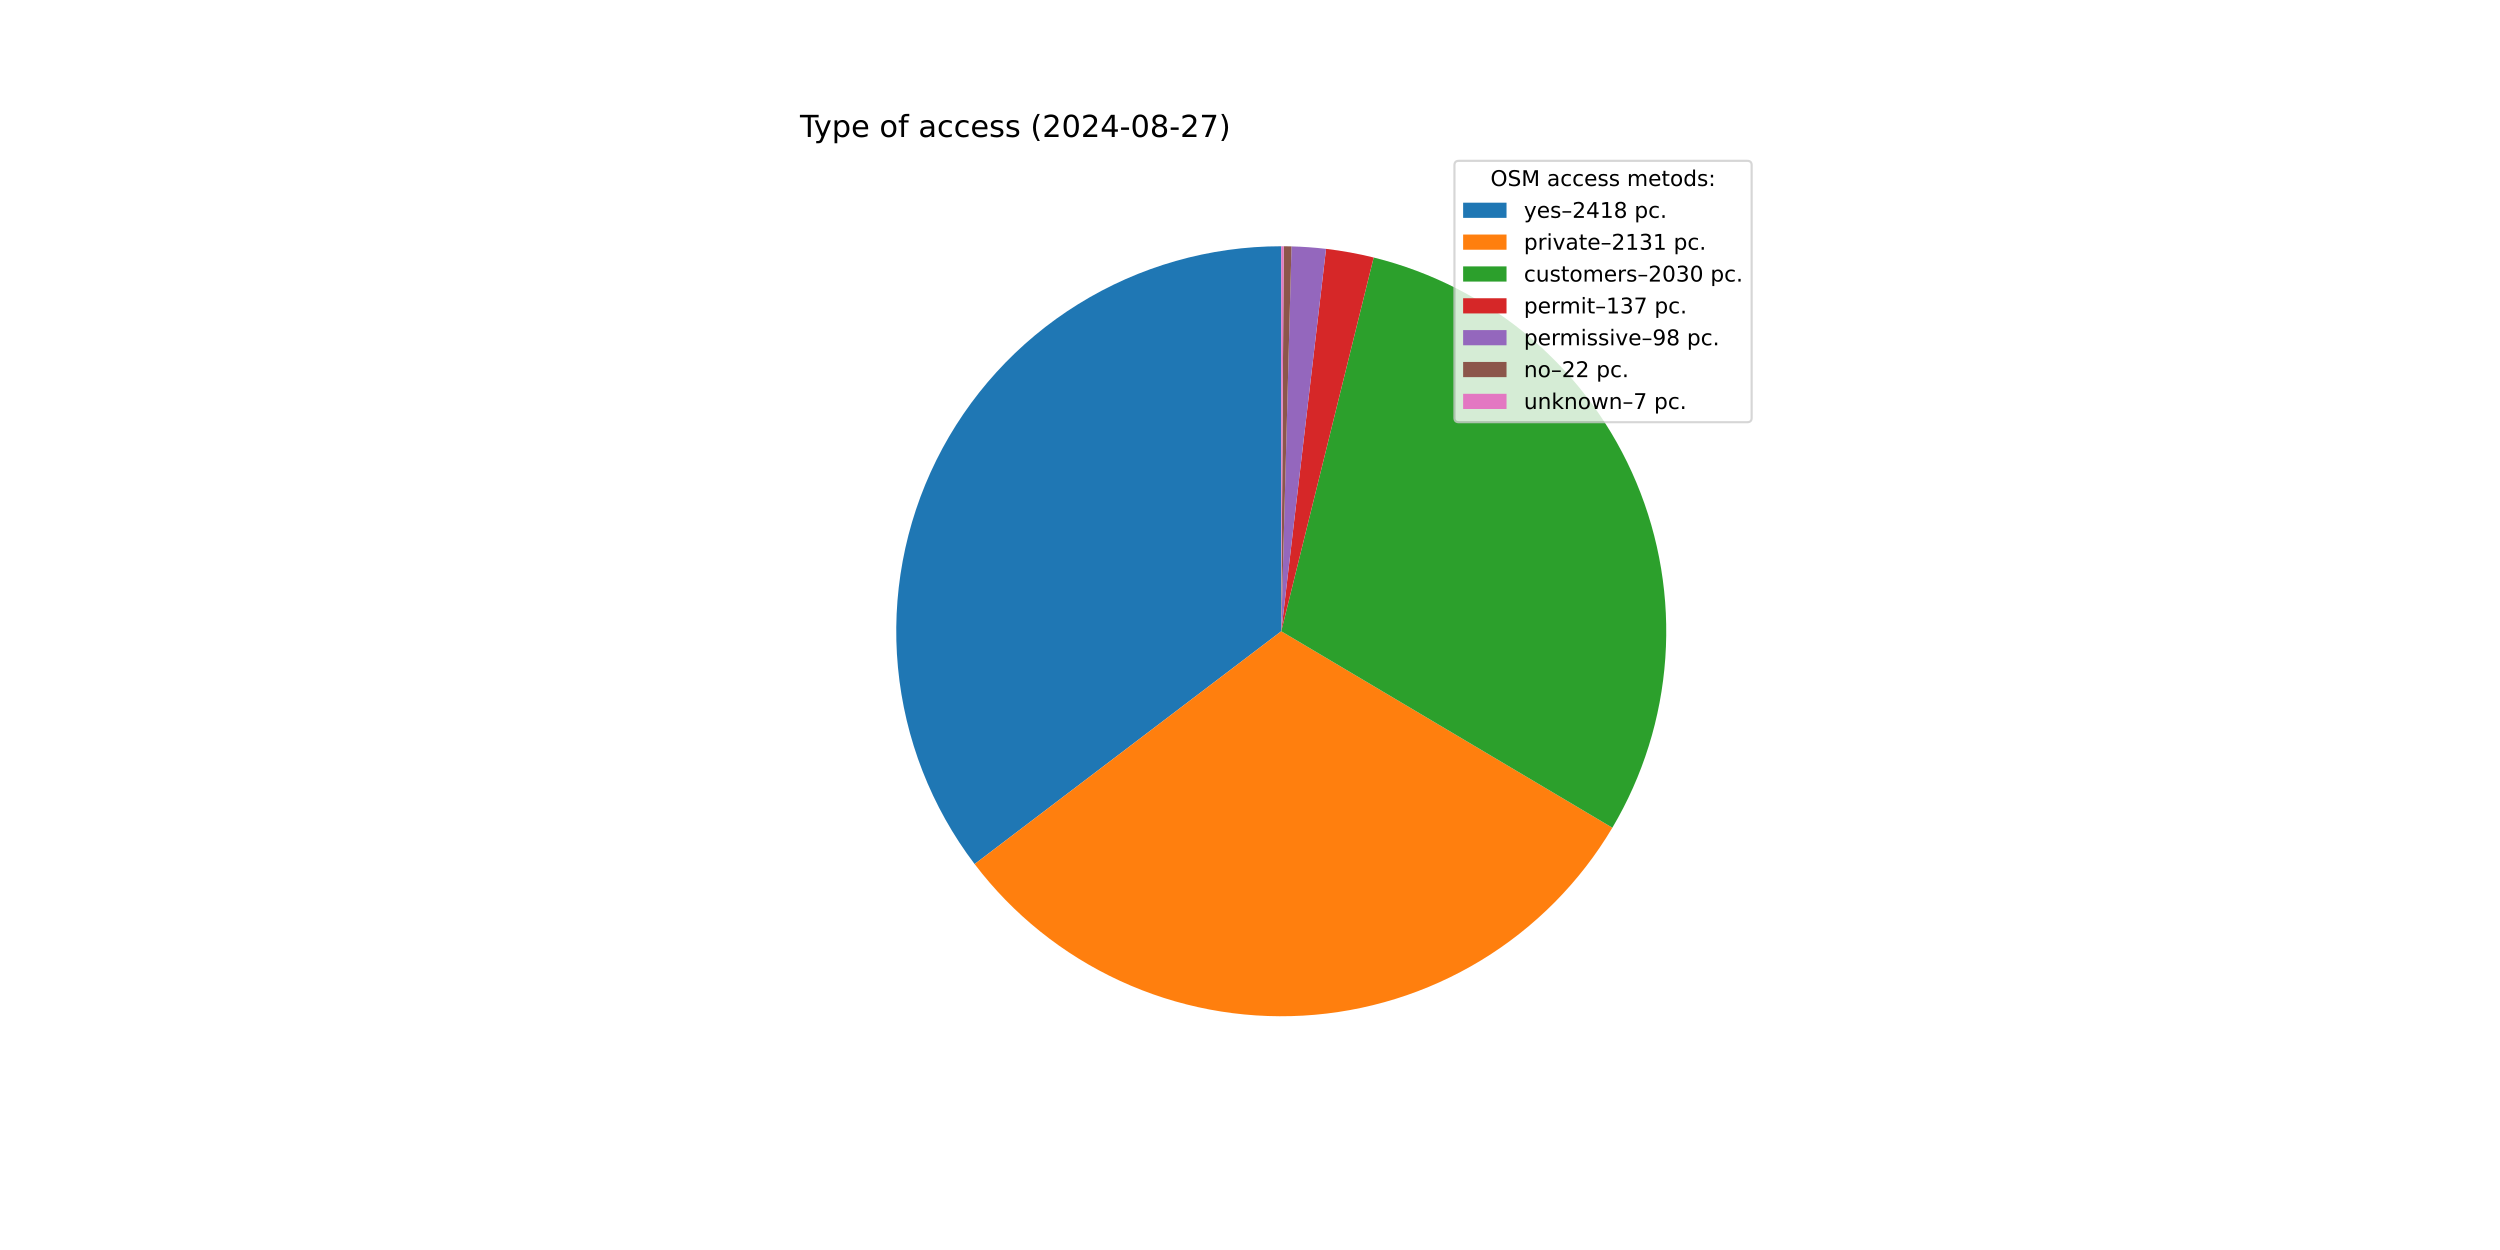
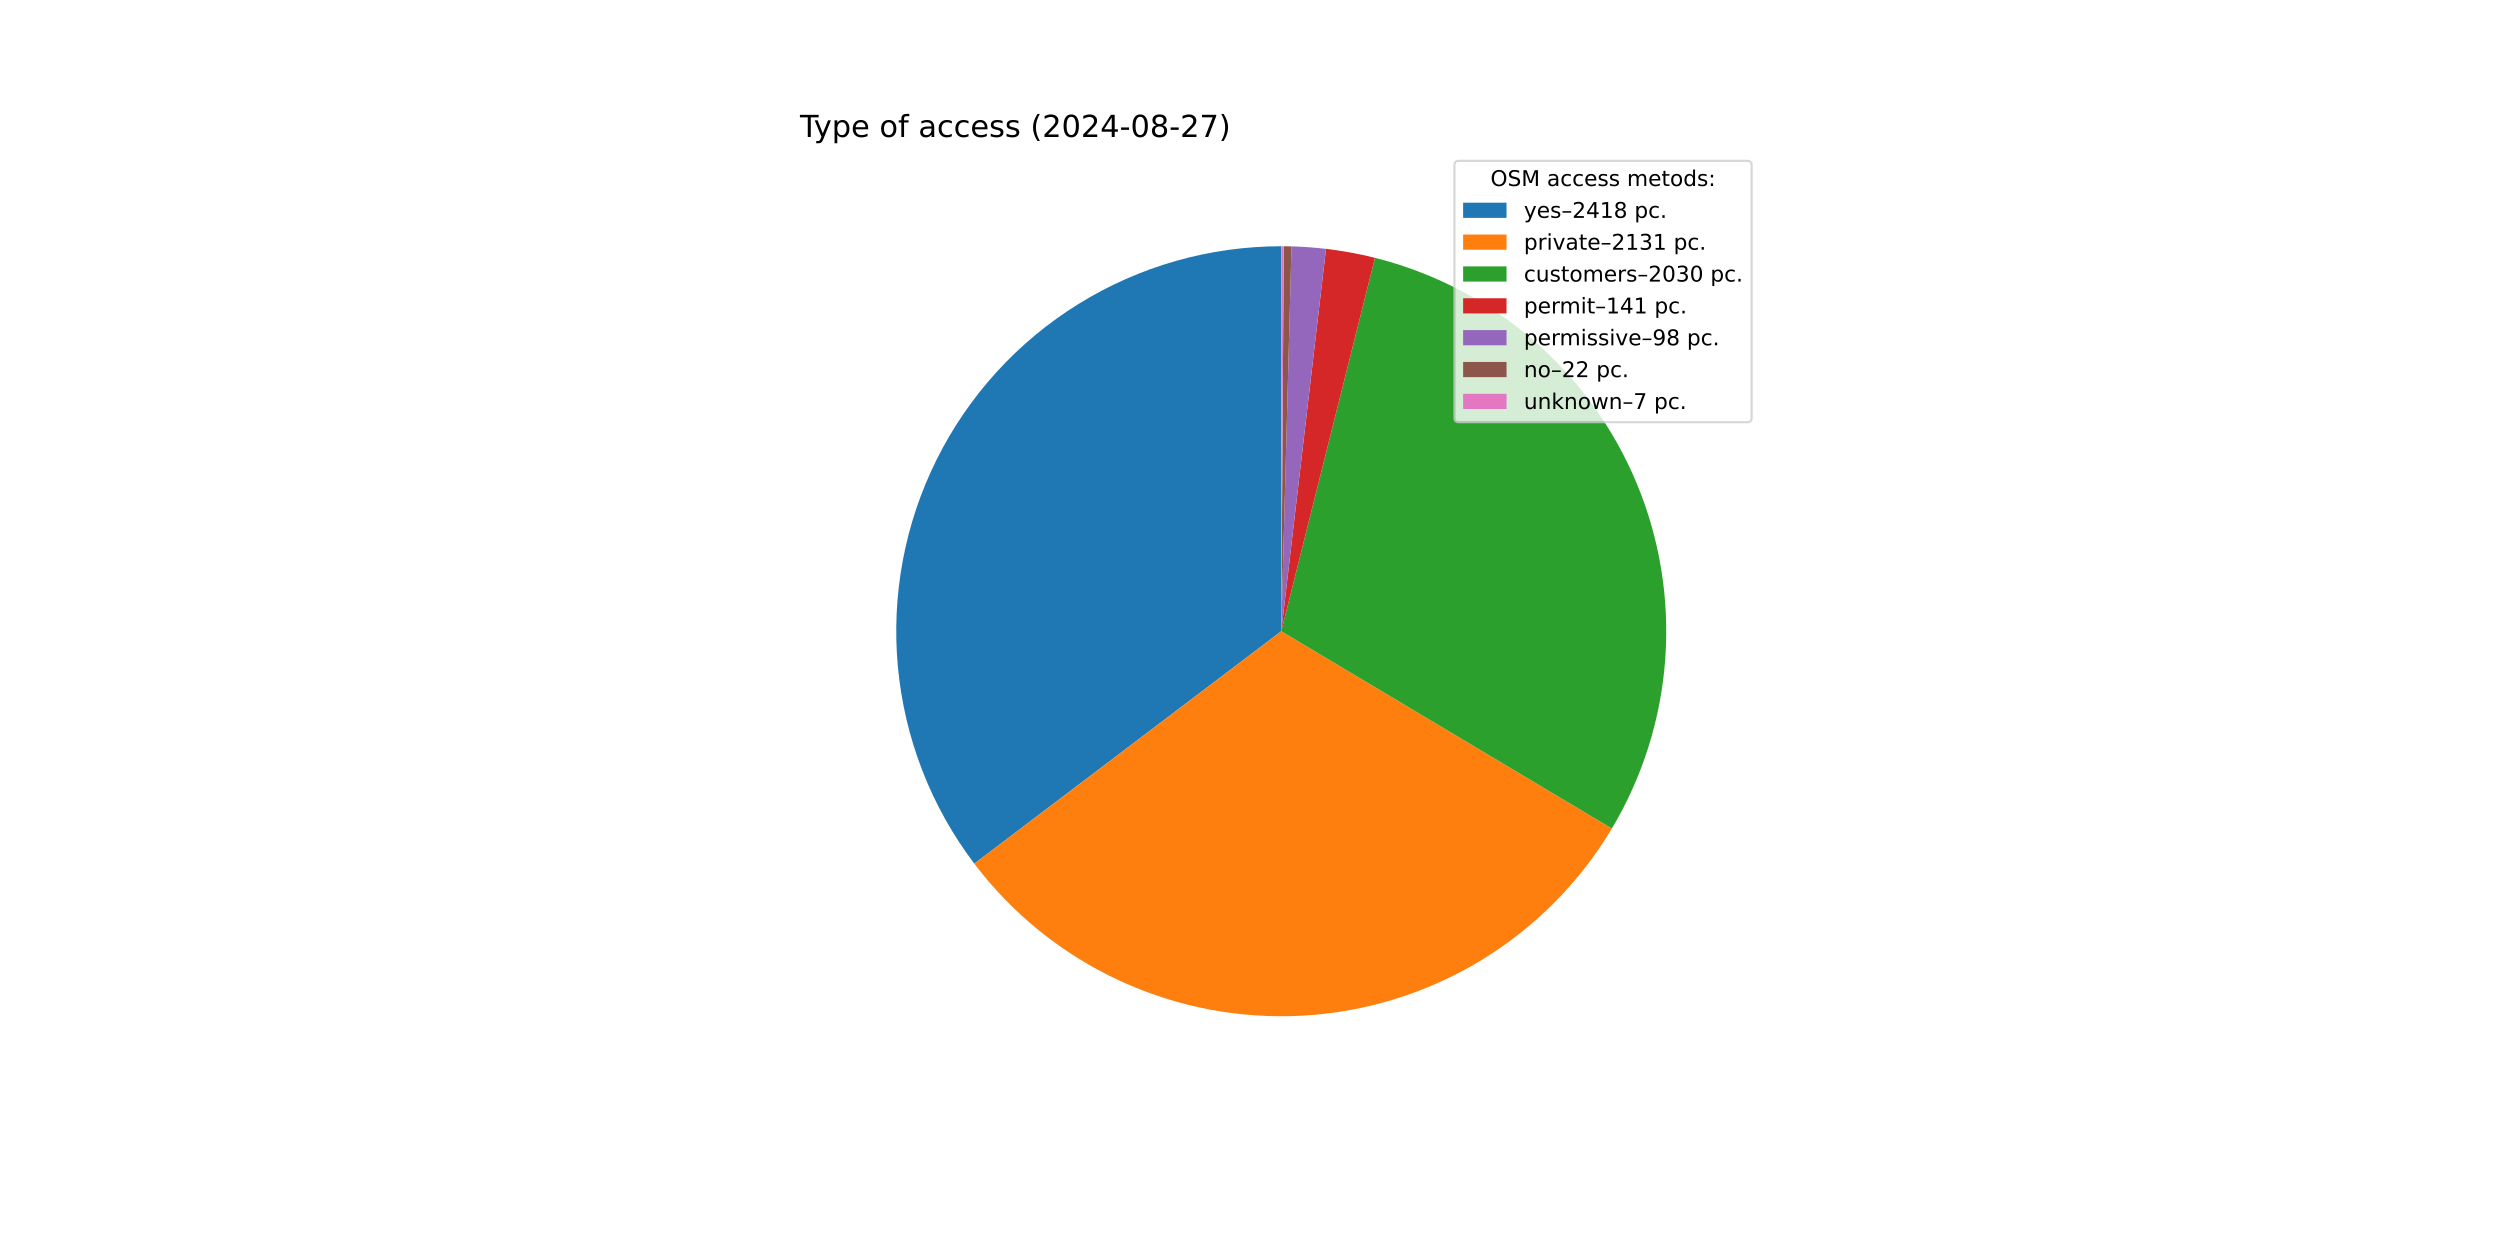
<svg xmlns="http://www.w3.org/2000/svg" xmlns:xlink="http://www.w3.org/1999/xlink" width="1152pt" height="576pt" viewBox="0 0 1152 576" version="1.1">
  <defs>
    <style type="text/css">*{stroke-linejoin: round; stroke-linecap: butt}</style>
  </defs>
  <g id="figure_1">
    <g id="patch_1">
      <path d="M 0 576  L 1152 576  L 1152 0  L 0 0  z " style="fill: #ffffff" />
    </g>
    <g id="axes_1">
      <g id="patch_2">
-         <path d="M 590.4 113.472  C 557.368 113.472 524.982 122.698 496.909 140.105  C 468.836 157.513 446.174 182.42 431.488 212.008  C 416.803 241.597 410.669 274.707 413.781 307.593  C 416.893 340.478 429.128 371.85 449.103 398.159  L 590.4 290.88  z " style="fill: #1f77b4" />
+         <path d="M 590.4 113.472  C 557.387 113.472 525.02 122.687 496.958 140.075  C 468.895 157.463 446.236 182.344 431.54 211.905  C 416.844 241.467 410.687 274.552 413.765 307.421  C 416.843 340.29 429.035 371.656 448.964 397.976  L 590.4 290.88  z " style="fill: #1f77b4" />
      </g>
      <g id="patch_3">
-         <path d="M 449.103 398.159  C 466.682 421.312 489.686 439.794 516.083 451.972  C 542.48 464.15 571.47 469.655 600.494 468.001  C 629.518 466.347 657.695 457.584 682.537 442.486  C 707.38 427.388 728.135 406.412 742.97 381.412  L 590.4 290.88  z " style="fill: #ff7f0e" />
+         <path d="M 448.964 397.976  C 466.503 421.138 489.466 439.642 515.828 451.854  C 542.19 464.066 571.153 469.618 600.163 468.019  C 629.173 466.42 657.35 457.719 682.211 442.684  C 707.071 427.648 727.862 406.733 742.749 381.784  L 590.4 290.88  z " style="fill: #ff7f0e" />
      </g>
      <g id="patch_4">
-         <path d="M 742.97 381.412  C 757.095 357.607 765.455 330.823 767.379 303.209  C 769.303 275.596 764.737 247.912 754.049 222.378  C 743.361 196.844 726.844 174.163 705.823 156.154  C 684.802 138.145 659.855 125.303 632.984 118.659  L 590.4 290.88  z " style="fill: #2ca02c" />
+         <path d="M 742.749 381.784  C 756.924 358.027 765.348 331.281 767.345 303.689  C 769.342 276.097 764.859 248.417 754.253 222.867  C 743.647 197.316 727.211 174.597 706.261 156.531  C 685.311 138.464 660.423 125.545 633.592 118.81  L 590.4 290.88  z " style="fill: #2ca02c" />
      </g>
      <g id="patch_5">
-         <path d="M 632.984 118.659  C 629.373 117.766 625.735 116.987 622.075 116.323  C 618.415 115.658 614.735 115.11 611.041 114.677  L 590.4 290.88  z " style="fill: #d62728" />
+         <path d="M 633.592 118.81  C 629.881 117.879 626.141 117.067 622.377 116.378  C 618.614 115.688 614.829 115.12 611.029 114.675  L 590.4 290.88  z " style="fill: #d62728" />
      </g>
      <g id="patch_6">
-         <path d="M 611.041 114.677  C 608.398 114.367 605.749 114.117 603.095 113.927  C 600.441 113.736 597.783 113.606 595.123 113.535  L 590.4 290.88  z " style="fill: #9467bd" />
+         <path d="M 611.029 114.675  C 608.388 114.366 605.74 114.116 603.087 113.926  C 600.435 113.736 597.779 113.606 595.121 113.535  L 590.4 290.88  z " style="fill: #9467bd" />
      </g>
      <g id="patch_7">
-         <path d="M 595.123 113.535  C 594.526 113.519 593.929 113.506 593.332 113.496  C 592.735 113.486 592.138 113.48 591.54 113.476  L 590.4 290.88  z " style="fill: #8c564b" />
+         <path d="M 595.121 113.535  C 594.524 113.519 593.927 113.506 593.33 113.496  C 592.733 113.486 592.137 113.479 591.54 113.476  L 590.4 290.88  z " style="fill: #8c564b" />
      </g>
      <g id="patch_8">
        <path d="M 591.54 113.476  C 591.35 113.474 591.16 113.474 590.97 113.473  C 590.78 113.472 590.59 113.472 590.4 113.472  L 590.4 290.88  z " style="fill: #e377c2" />
      </g>
      <g id="matplotlib.axis_1" />
      <g id="matplotlib.axis_2" />
      <g id="text_1">
        <g transform="translate(368.64 63.12) scale(0.14 -0.14)">
          <defs>
            <path id="DejaVuSans-54" d="M -19 4666  L 3928 4666  L 3928 4134  L 2272 4134  L 2272 0  L 1638 0  L 1638 4134  L -19 4134  L -19 4666  z " transform="scale(0.015625)" />
            <path id="DejaVuSans-79" d="M 2059 -325  Q 1816 -950 1584 -1140  Q 1353 -1331 966 -1331  L 506 -1331  L 506 -850  L 844 -850  Q 1081 -850 1212 -737  Q 1344 -625 1503 -206  L 1606 56  L 191 3500  L 800 3500  L 1894 763  L 2988 3500  L 3597 3500  L 2059 -325  z " transform="scale(0.015625)" />
            <path id="DejaVuSans-70" d="M 1159 525  L 1159 -1331  L 581 -1331  L 581 3500  L 1159 3500  L 1159 2969  Q 1341 3281 1617 3432  Q 1894 3584 2278 3584  Q 2916 3584 3314 3078  Q 3713 2572 3713 1747  Q 3713 922 3314 415  Q 2916 -91 2278 -91  Q 1894 -91 1617 61  Q 1341 213 1159 525  z M 3116 1747  Q 3116 2381 2855 2742  Q 2594 3103 2138 3103  Q 1681 3103 1420 2742  Q 1159 2381 1159 1747  Q 1159 1113 1420 752  Q 1681 391 2138 391  Q 2594 391 2855 752  Q 3116 1113 3116 1747  z " transform="scale(0.015625)" />
            <path id="DejaVuSans-65" d="M 3597 1894  L 3597 1613  L 953 1613  Q 991 1019 1311 708  Q 1631 397 2203 397  Q 2534 397 2845 478  Q 3156 559 3463 722  L 3463 178  Q 3153 47 2828 -22  Q 2503 -91 2169 -91  Q 1331 -91 842 396  Q 353 884 353 1716  Q 353 2575 817 3079  Q 1281 3584 2069 3584  Q 2775 3584 3186 3129  Q 3597 2675 3597 1894  z M 3022 2063  Q 3016 2534 2758 2815  Q 2500 3097 2075 3097  Q 1594 3097 1305 2825  Q 1016 2553 972 2059  L 3022 2063  z " transform="scale(0.015625)" />
            <path id="DejaVuSans-20" transform="scale(0.015625)" />
            <path id="DejaVuSans-6f" d="M 1959 3097  Q 1497 3097 1228 2736  Q 959 2375 959 1747  Q 959 1119 1226 758  Q 1494 397 1959 397  Q 2419 397 2687 759  Q 2956 1122 2956 1747  Q 2956 2369 2687 2733  Q 2419 3097 1959 3097  z M 1959 3584  Q 2709 3584 3137 3096  Q 3566 2609 3566 1747  Q 3566 888 3137 398  Q 2709 -91 1959 -91  Q 1206 -91 779 398  Q 353 888 353 1747  Q 353 2609 779 3096  Q 1206 3584 1959 3584  z " transform="scale(0.015625)" />
            <path id="DejaVuSans-66" d="M 2375 4863  L 2375 4384  L 1825 4384  Q 1516 4384 1395 4259  Q 1275 4134 1275 3809  L 1275 3500  L 2222 3500  L 2222 3053  L 1275 3053  L 1275 0  L 697 0  L 697 3053  L 147 3053  L 147 3500  L 697 3500  L 697 3744  Q 697 4328 969 4595  Q 1241 4863 1831 4863  L 2375 4863  z " transform="scale(0.015625)" />
            <path id="DejaVuSans-61" d="M 2194 1759  Q 1497 1759 1228 1600  Q 959 1441 959 1056  Q 959 750 1161 570  Q 1363 391 1709 391  Q 2188 391 2477 730  Q 2766 1069 2766 1631  L 2766 1759  L 2194 1759  z M 3341 1997  L 3341 0  L 2766 0  L 2766 531  Q 2569 213 2275 61  Q 1981 -91 1556 -91  Q 1019 -91 701 211  Q 384 513 384 1019  Q 384 1609 779 1909  Q 1175 2209 1959 2209  L 2766 2209  L 2766 2266  Q 2766 2663 2505 2880  Q 2244 3097 1772 3097  Q 1472 3097 1187 3025  Q 903 2953 641 2809  L 641 3341  Q 956 3463 1253 3523  Q 1550 3584 1831 3584  Q 2591 3584 2966 3190  Q 3341 2797 3341 1997  z " transform="scale(0.015625)" />
            <path id="DejaVuSans-63" d="M 3122 3366  L 3122 2828  Q 2878 2963 2633 3030  Q 2388 3097 2138 3097  Q 1578 3097 1268 2742  Q 959 2388 959 1747  Q 959 1106 1268 751  Q 1578 397 2138 397  Q 2388 397 2633 464  Q 2878 531 3122 666  L 3122 134  Q 2881 22 2623 -34  Q 2366 -91 2075 -91  Q 1284 -91 818 406  Q 353 903 353 1747  Q 353 2603 823 3093  Q 1294 3584 2113 3584  Q 2378 3584 2631 3529  Q 2884 3475 3122 3366  z " transform="scale(0.015625)" />
            <path id="DejaVuSans-73" d="M 2834 3397  L 2834 2853  Q 2591 2978 2328 3040  Q 2066 3103 1784 3103  Q 1356 3103 1142 2972  Q 928 2841 928 2578  Q 928 2378 1081 2264  Q 1234 2150 1697 2047  L 1894 2003  Q 2506 1872 2764 1633  Q 3022 1394 3022 966  Q 3022 478 2636 193  Q 2250 -91 1575 -91  Q 1294 -91 989 -36  Q 684 19 347 128  L 347 722  Q 666 556 975 473  Q 1284 391 1588 391  Q 1994 391 2212 530  Q 2431 669 2431 922  Q 2431 1156 2273 1281  Q 2116 1406 1581 1522  L 1381 1569  Q 847 1681 609 1914  Q 372 2147 372 2553  Q 372 3047 722 3315  Q 1072 3584 1716 3584  Q 2034 3584 2315 3537  Q 2597 3491 2834 3397  z " transform="scale(0.015625)" />
            <path id="DejaVuSans-28" d="M 1984 4856  Q 1566 4138 1362 3434  Q 1159 2731 1159 2009  Q 1159 1288 1364 580  Q 1569 -128 1984 -844  L 1484 -844  Q 1016 -109 783 600  Q 550 1309 550 2009  Q 550 2706 781 3412  Q 1013 4119 1484 4856  L 1984 4856  z " transform="scale(0.015625)" />
            <path id="DejaVuSans-32" d="M 1228 531  L 3431 531  L 3431 0  L 469 0  L 469 531  Q 828 903 1448 1529  Q 2069 2156 2228 2338  Q 2531 2678 2651 2914  Q 2772 3150 2772 3378  Q 2772 3750 2511 3984  Q 2250 4219 1831 4219  Q 1534 4219 1204 4116  Q 875 4013 500 3803  L 500 4441  Q 881 4594 1212 4672  Q 1544 4750 1819 4750  Q 2544 4750 2975 4387  Q 3406 4025 3406 3419  Q 3406 3131 3298 2873  Q 3191 2616 2906 2266  Q 2828 2175 2409 1742  Q 1991 1309 1228 531  z " transform="scale(0.015625)" />
            <path id="DejaVuSans-30" d="M 2034 4250  Q 1547 4250 1301 3770  Q 1056 3291 1056 2328  Q 1056 1369 1301 889  Q 1547 409 2034 409  Q 2525 409 2770 889  Q 3016 1369 3016 2328  Q 3016 3291 2770 3770  Q 2525 4250 2034 4250  z M 2034 4750  Q 2819 4750 3233 4129  Q 3647 3509 3647 2328  Q 3647 1150 3233 529  Q 2819 -91 2034 -91  Q 1250 -91 836 529  Q 422 1150 422 2328  Q 422 3509 836 4129  Q 1250 4750 2034 4750  z " transform="scale(0.015625)" />
            <path id="DejaVuSans-34" d="M 2419 4116  L 825 1625  L 2419 1625  L 2419 4116  z M 2253 4666  L 3047 4666  L 3047 1625  L 3713 1625  L 3713 1100  L 3047 1100  L 3047 0  L 2419 0  L 2419 1100  L 313 1100  L 313 1709  L 2253 4666  z " transform="scale(0.015625)" />
            <path id="DejaVuSans-2d" d="M 313 2009  L 1997 2009  L 1997 1497  L 313 1497  L 313 2009  z " transform="scale(0.015625)" />
            <path id="DejaVuSans-38" d="M 2034 2216  Q 1584 2216 1326 1975  Q 1069 1734 1069 1313  Q 1069 891 1326 650  Q 1584 409 2034 409  Q 2484 409 2743 651  Q 3003 894 3003 1313  Q 3003 1734 2745 1975  Q 2488 2216 2034 2216  z M 1403 2484  Q 997 2584 770 2862  Q 544 3141 544 3541  Q 544 4100 942 4425  Q 1341 4750 2034 4750  Q 2731 4750 3128 4425  Q 3525 4100 3525 3541  Q 3525 3141 3298 2862  Q 3072 2584 2669 2484  Q 3125 2378 3379 2068  Q 3634 1759 3634 1313  Q 3634 634 3220 271  Q 2806 -91 2034 -91  Q 1263 -91 848 271  Q 434 634 434 1313  Q 434 1759 690 2068  Q 947 2378 1403 2484  z M 1172 3481  Q 1172 3119 1398 2916  Q 1625 2713 2034 2713  Q 2441 2713 2670 2916  Q 2900 3119 2900 3481  Q 2900 3844 2670 4047  Q 2441 4250 2034 4250  Q 1625 4250 1398 4047  Q 1172 3844 1172 3481  z " transform="scale(0.015625)" />
            <path id="DejaVuSans-37" d="M 525 4666  L 3525 4666  L 3525 4397  L 1831 0  L 1172 0  L 2766 4134  L 525 4134  L 525 4666  z " transform="scale(0.015625)" />
            <path id="DejaVuSans-29" d="M 513 4856  L 1013 4856  Q 1481 4119 1714 3412  Q 1947 2706 1947 2009  Q 1947 1309 1714 600  Q 1481 -109 1013 -844  L 513 -844  Q 928 -128 1133 580  Q 1338 1288 1338 2009  Q 1338 2731 1133 3434  Q 928 4138 513 4856  z " transform="scale(0.015625)" />
          </defs>
          <use xlink:href="#DejaVuSans-54" />
          <use xlink:href="#DejaVuSans-79" x="45.459" />
          <use xlink:href="#DejaVuSans-70" x="104.639" />
          <use xlink:href="#DejaVuSans-65" x="168.115" />
          <use xlink:href="#DejaVuSans-20" x="229.639" />
          <use xlink:href="#DejaVuSans-6f" x="261.426" />
          <use xlink:href="#DejaVuSans-66" x="322.607" />
          <use xlink:href="#DejaVuSans-20" x="357.812" />
          <use xlink:href="#DejaVuSans-61" x="389.6" />
          <use xlink:href="#DejaVuSans-63" x="450.879" />
          <use xlink:href="#DejaVuSans-63" x="505.859" />
          <use xlink:href="#DejaVuSans-65" x="560.84" />
          <use xlink:href="#DejaVuSans-73" x="622.363" />
          <use xlink:href="#DejaVuSans-73" x="674.463" />
          <use xlink:href="#DejaVuSans-20" x="726.562" />
          <use xlink:href="#DejaVuSans-28" x="758.35" />
          <use xlink:href="#DejaVuSans-32" x="797.363" />
          <use xlink:href="#DejaVuSans-30" x="860.986" />
          <use xlink:href="#DejaVuSans-32" x="924.609" />
          <use xlink:href="#DejaVuSans-34" x="988.232" />
          <use xlink:href="#DejaVuSans-2d" x="1051.855" />
          <use xlink:href="#DejaVuSans-30" x="1087.939" />
          <use xlink:href="#DejaVuSans-38" x="1151.562" />
          <use xlink:href="#DejaVuSans-2d" x="1215.186" />
          <use xlink:href="#DejaVuSans-32" x="1251.27" />
          <use xlink:href="#DejaVuSans-37" x="1314.893" />
          <use xlink:href="#DejaVuSans-29" x="1378.516" />
        </g>
      </g>
      <g id="legend_1">
        <g id="patch_9">
          <path d="M 672.208 194.545  L 805.16 194.545  Q 807.16 194.545 807.16 192.545  L 807.16 76.12  Q 807.16 74.12 805.16 74.12  L 672.208 74.12  Q 670.208 74.12 670.208 76.12  L 670.208 192.545  Q 670.208 194.545 672.208 194.545  z " style="fill: #ffffff; opacity: 0.8; stroke: #cccccc; stroke-linejoin: miter" />
        </g>
        <g id="text_2">
          <g transform="translate(686.8038 85.71844) scale(0.1 -0.1)">
            <defs>
              <path id="DejaVuSans-4f" d="M 2522 4238  Q 1834 4238 1429 3725  Q 1025 3213 1025 2328  Q 1025 1447 1429 934  Q 1834 422 2522 422  Q 3209 422 3611 934  Q 4013 1447 4013 2328  Q 4013 3213 3611 3725  Q 3209 4238 2522 4238  z M 2522 4750  Q 3503 4750 4090 4092  Q 4678 3434 4678 2328  Q 4678 1225 4090 567  Q 3503 -91 2522 -91  Q 1538 -91 948 565  Q 359 1222 359 2328  Q 359 3434 948 4092  Q 1538 4750 2522 4750  z " transform="scale(0.015625)" />
              <path id="DejaVuSans-53" d="M 3425 4513  L 3425 3897  Q 3066 4069 2747 4153  Q 2428 4238 2131 4238  Q 1616 4238 1336 4038  Q 1056 3838 1056 3469  Q 1056 3159 1242 3001  Q 1428 2844 1947 2747  L 2328 2669  Q 3034 2534 3370 2195  Q 3706 1856 3706 1288  Q 3706 609 3251 259  Q 2797 -91 1919 -91  Q 1588 -91 1214 -16  Q 841 59 441 206  L 441 856  Q 825 641 1194 531  Q 1563 422 1919 422  Q 2459 422 2753 634  Q 3047 847 3047 1241  Q 3047 1584 2836 1778  Q 2625 1972 2144 2069  L 1759 2144  Q 1053 2284 737 2584  Q 422 2884 422 3419  Q 422 4038 858 4394  Q 1294 4750 2059 4750  Q 2388 4750 2728 4690  Q 3069 4631 3425 4513  z " transform="scale(0.015625)" />
              <path id="DejaVuSans-4d" d="M 628 4666  L 1569 4666  L 2759 1491  L 3956 4666  L 4897 4666  L 4897 0  L 4281 0  L 4281 4097  L 3078 897  L 2444 897  L 1241 4097  L 1241 0  L 628 0  L 628 4666  z " transform="scale(0.015625)" />
              <path id="DejaVuSans-6d" d="M 3328 2828  Q 3544 3216 3844 3400  Q 4144 3584 4550 3584  Q 5097 3584 5394 3201  Q 5691 2819 5691 2113  L 5691 0  L 5113 0  L 5113 2094  Q 5113 2597 4934 2840  Q 4756 3084 4391 3084  Q 3944 3084 3684 2787  Q 3425 2491 3425 1978  L 3425 0  L 2847 0  L 2847 2094  Q 2847 2600 2669 2842  Q 2491 3084 2119 3084  Q 1678 3084 1418 2786  Q 1159 2488 1159 1978  L 1159 0  L 581 0  L 581 3500  L 1159 3500  L 1159 2956  Q 1356 3278 1631 3431  Q 1906 3584 2284 3584  Q 2666 3584 2933 3390  Q 3200 3197 3328 2828  z " transform="scale(0.015625)" />
              <path id="DejaVuSans-74" d="M 1172 4494  L 1172 3500  L 2356 3500  L 2356 3053  L 1172 3053  L 1172 1153  Q 1172 725 1289 603  Q 1406 481 1766 481  L 2356 481  L 2356 0  L 1766 0  Q 1100 0 847 248  Q 594 497 594 1153  L 594 3053  L 172 3053  L 172 3500  L 594 3500  L 594 4494  L 1172 4494  z " transform="scale(0.015625)" />
              <path id="DejaVuSans-64" d="M 2906 2969  L 2906 4863  L 3481 4863  L 3481 0  L 2906 0  L 2906 525  Q 2725 213 2448 61  Q 2172 -91 1784 -91  Q 1150 -91 751 415  Q 353 922 353 1747  Q 353 2572 751 3078  Q 1150 3584 1784 3584  Q 2172 3584 2448 3432  Q 2725 3281 2906 2969  z M 947 1747  Q 947 1113 1208 752  Q 1469 391 1925 391  Q 2381 391 2643 752  Q 2906 1113 2906 1747  Q 2906 2381 2643 2742  Q 2381 3103 1925 3103  Q 1469 3103 1208 2742  Q 947 2381 947 1747  z " transform="scale(0.015625)" />
              <path id="DejaVuSans-3a" d="M 750 794  L 1409 794  L 1409 0  L 750 0  L 750 794  z M 750 3309  L 1409 3309  L 1409 2516  L 750 2516  L 750 3309  z " transform="scale(0.015625)" />
            </defs>
            <use xlink:href="#DejaVuSans-4f" />
            <use xlink:href="#DejaVuSans-53" x="78.711" />
            <use xlink:href="#DejaVuSans-4d" x="142.188" />
            <use xlink:href="#DejaVuSans-20" x="228.467" />
            <use xlink:href="#DejaVuSans-61" x="260.254" />
            <use xlink:href="#DejaVuSans-63" x="321.533" />
            <use xlink:href="#DejaVuSans-63" x="376.514" />
            <use xlink:href="#DejaVuSans-65" x="431.494" />
            <use xlink:href="#DejaVuSans-73" x="493.018" />
            <use xlink:href="#DejaVuSans-73" x="545.117" />
            <use xlink:href="#DejaVuSans-20" x="597.217" />
            <use xlink:href="#DejaVuSans-6d" x="629.004" />
            <use xlink:href="#DejaVuSans-65" x="726.416" />
            <use xlink:href="#DejaVuSans-74" x="787.939" />
            <use xlink:href="#DejaVuSans-6f" x="827.148" />
            <use xlink:href="#DejaVuSans-64" x="888.33" />
            <use xlink:href="#DejaVuSans-73" x="951.807" />
            <use xlink:href="#DejaVuSans-3a" x="1003.906" />
          </g>
        </g>
        <g id="patch_10">
          <path d="M 674.208 100.397  L 694.208 100.397  L 694.208 93.397  L 674.208 93.397  z " style="fill: #1f77b4" />
        </g>
        <g id="text_3">
          <g transform="translate(702.2084 100.3966) scale(0.1 -0.1)">
            <defs>
              <path id="DejaVuSans-2013" d="M 313 1978  L 2888 1978  L 2888 1528  L 313 1528  L 313 1978  z " transform="scale(0.015625)" />
              <path id="DejaVuSans-31" d="M 794 531  L 1825 531  L 1825 4091  L 703 3866  L 703 4441  L 1819 4666  L 2450 4666  L 2450 531  L 3481 531  L 3481 0  L 794 0  L 794 531  z " transform="scale(0.015625)" />
              <path id="DejaVuSans-2e" d="M 684 794  L 1344 794  L 1344 0  L 684 0  L 684 794  z " transform="scale(0.015625)" />
            </defs>
            <use xlink:href="#DejaVuSans-79" />
            <use xlink:href="#DejaVuSans-65" x="59.18" />
            <use xlink:href="#DejaVuSans-73" x="120.703" />
            <use xlink:href="#DejaVuSans-2013" x="172.803" />
            <use xlink:href="#DejaVuSans-32" x="222.803" />
            <use xlink:href="#DejaVuSans-34" x="286.426" />
            <use xlink:href="#DejaVuSans-31" x="350.049" />
            <use xlink:href="#DejaVuSans-38" x="413.672" />
            <use xlink:href="#DejaVuSans-20" x="477.295" />
            <use xlink:href="#DejaVuSans-70" x="509.082" />
            <use xlink:href="#DejaVuSans-63" x="572.559" />
            <use xlink:href="#DejaVuSans-2e" x="627.539" />
          </g>
        </g>
        <g id="patch_11">
          <path d="M 674.208 115.075  L 694.208 115.075  L 694.208 108.075  L 674.208 108.075  z " style="fill: #ff7f0e" />
        </g>
        <g id="text_4">
          <g transform="translate(702.2084 115.0747) scale(0.1 -0.1)">
            <defs>
              <path id="DejaVuSans-72" d="M 2631 2963  Q 2534 3019 2420 3045  Q 2306 3072 2169 3072  Q 1681 3072 1420 2755  Q 1159 2438 1159 1844  L 1159 0  L 581 0  L 581 3500  L 1159 3500  L 1159 2956  Q 1341 3275 1631 3429  Q 1922 3584 2338 3584  Q 2397 3584 2469 3576  Q 2541 3569 2628 3553  L 2631 2963  z " transform="scale(0.015625)" />
              <path id="DejaVuSans-69" d="M 603 3500  L 1178 3500  L 1178 0  L 603 0  L 603 3500  z M 603 4863  L 1178 4863  L 1178 4134  L 603 4134  L 603 4863  z " transform="scale(0.015625)" />
              <path id="DejaVuSans-76" d="M 191 3500  L 800 3500  L 1894 563  L 2988 3500  L 3597 3500  L 2284 0  L 1503 0  L 191 3500  z " transform="scale(0.015625)" />
              <path id="DejaVuSans-33" d="M 2597 2516  Q 3050 2419 3304 2112  Q 3559 1806 3559 1356  Q 3559 666 3084 287  Q 2609 -91 1734 -91  Q 1441 -91 1130 -33  Q 819 25 488 141  L 488 750  Q 750 597 1062 519  Q 1375 441 1716 441  Q 2309 441 2620 675  Q 2931 909 2931 1356  Q 2931 1769 2642 2001  Q 2353 2234 1838 2234  L 1294 2234  L 1294 2753  L 1863 2753  Q 2328 2753 2575 2939  Q 2822 3125 2822 3475  Q 2822 3834 2567 4026  Q 2313 4219 1838 4219  Q 1578 4219 1281 4162  Q 984 4106 628 3988  L 628 4550  Q 988 4650 1302 4700  Q 1616 4750 1894 4750  Q 2613 4750 3031 4423  Q 3450 4097 3450 3541  Q 3450 3153 3228 2886  Q 3006 2619 2597 2516  z " transform="scale(0.015625)" />
            </defs>
            <use xlink:href="#DejaVuSans-70" />
            <use xlink:href="#DejaVuSans-72" x="63.477" />
            <use xlink:href="#DejaVuSans-69" x="104.59" />
            <use xlink:href="#DejaVuSans-76" x="132.373" />
            <use xlink:href="#DejaVuSans-61" x="191.553" />
            <use xlink:href="#DejaVuSans-74" x="252.832" />
            <use xlink:href="#DejaVuSans-65" x="292.041" />
            <use xlink:href="#DejaVuSans-2013" x="353.564" />
            <use xlink:href="#DejaVuSans-32" x="403.564" />
            <use xlink:href="#DejaVuSans-31" x="467.188" />
            <use xlink:href="#DejaVuSans-33" x="530.811" />
            <use xlink:href="#DejaVuSans-31" x="594.434" />
            <use xlink:href="#DejaVuSans-20" x="658.057" />
            <use xlink:href="#DejaVuSans-70" x="689.844" />
            <use xlink:href="#DejaVuSans-63" x="753.32" />
            <use xlink:href="#DejaVuSans-2e" x="808.301" />
          </g>
        </g>
        <g id="patch_12">
          <path d="M 674.208 129.753  L 694.208 129.753  L 694.208 122.753  L 674.208 122.753  z " style="fill: #2ca02c" />
        </g>
        <g id="text_5">
          <g transform="translate(702.2084 129.7528) scale(0.1 -0.1)">
            <defs>
              <path id="DejaVuSans-75" d="M 544 1381  L 544 3500  L 1119 3500  L 1119 1403  Q 1119 906 1312 657  Q 1506 409 1894 409  Q 2359 409 2629 706  Q 2900 1003 2900 1516  L 2900 3500  L 3475 3500  L 3475 0  L 2900 0  L 2900 538  Q 2691 219 2414 64  Q 2138 -91 1772 -91  Q 1169 -91 856 284  Q 544 659 544 1381  z M 1991 3584  L 1991 3584  z " transform="scale(0.015625)" />
            </defs>
            <use xlink:href="#DejaVuSans-63" />
            <use xlink:href="#DejaVuSans-75" x="54.98" />
            <use xlink:href="#DejaVuSans-73" x="118.359" />
            <use xlink:href="#DejaVuSans-74" x="170.459" />
            <use xlink:href="#DejaVuSans-6f" x="209.668" />
            <use xlink:href="#DejaVuSans-6d" x="270.85" />
            <use xlink:href="#DejaVuSans-65" x="368.262" />
            <use xlink:href="#DejaVuSans-72" x="429.785" />
            <use xlink:href="#DejaVuSans-73" x="470.898" />
            <use xlink:href="#DejaVuSans-2013" x="522.998" />
            <use xlink:href="#DejaVuSans-32" x="572.998" />
            <use xlink:href="#DejaVuSans-30" x="636.621" />
            <use xlink:href="#DejaVuSans-33" x="700.244" />
            <use xlink:href="#DejaVuSans-30" x="763.867" />
            <use xlink:href="#DejaVuSans-20" x="827.49" />
            <use xlink:href="#DejaVuSans-70" x="859.277" />
            <use xlink:href="#DejaVuSans-63" x="922.754" />
            <use xlink:href="#DejaVuSans-2e" x="977.734" />
          </g>
        </g>
        <g id="patch_13">
          <path d="M 674.208 144.431  L 694.208 144.431  L 694.208 137.431  L 674.208 137.431  z " style="fill: #d62728" />
        </g>
        <g id="text_6">
          <g transform="translate(702.2084 144.4309) scale(0.1 -0.1)">
            <use xlink:href="#DejaVuSans-70" />
            <use xlink:href="#DejaVuSans-65" x="63.477" />
            <use xlink:href="#DejaVuSans-72" x="125" />
            <use xlink:href="#DejaVuSans-6d" x="164.363" />
            <use xlink:href="#DejaVuSans-69" x="261.775" />
            <use xlink:href="#DejaVuSans-74" x="289.559" />
            <use xlink:href="#DejaVuSans-2013" x="328.768" />
            <use xlink:href="#DejaVuSans-31" x="378.768" />
-             <use xlink:href="#DejaVuSans-33" x="442.391" />
-             <use xlink:href="#DejaVuSans-37" x="506.014" />
+             <use xlink:href="#DejaVuSans-34" x="442.391" />
+             <use xlink:href="#DejaVuSans-31" x="506.014" />
            <use xlink:href="#DejaVuSans-20" x="569.637" />
            <use xlink:href="#DejaVuSans-70" x="601.424" />
            <use xlink:href="#DejaVuSans-63" x="664.9" />
            <use xlink:href="#DejaVuSans-2e" x="719.881" />
          </g>
        </g>
        <g id="patch_14">
          <path d="M 674.208 159.109  L 694.208 159.109  L 694.208 152.109  L 674.208 152.109  z " style="fill: #9467bd" />
        </g>
        <g id="text_7">
          <g transform="translate(702.2084 159.1091) scale(0.1 -0.1)">
            <defs>
              <path id="DejaVuSans-39" d="M 703 97  L 703 672  Q 941 559 1184 500  Q 1428 441 1663 441  Q 2288 441 2617 861  Q 2947 1281 2994 2138  Q 2813 1869 2534 1725  Q 2256 1581 1919 1581  Q 1219 1581 811 2004  Q 403 2428 403 3163  Q 403 3881 828 4315  Q 1253 4750 1959 4750  Q 2769 4750 3195 4129  Q 3622 3509 3622 2328  Q 3622 1225 3098 567  Q 2575 -91 1691 -91  Q 1453 -91 1209 -44  Q 966 3 703 97  z M 1959 2075  Q 2384 2075 2632 2365  Q 2881 2656 2881 3163  Q 2881 3666 2632 3958  Q 2384 4250 1959 4250  Q 1534 4250 1286 3958  Q 1038 3666 1038 3163  Q 1038 2656 1286 2365  Q 1534 2075 1959 2075  z " transform="scale(0.015625)" />
            </defs>
            <use xlink:href="#DejaVuSans-70" />
            <use xlink:href="#DejaVuSans-65" x="63.477" />
            <use xlink:href="#DejaVuSans-72" x="125" />
            <use xlink:href="#DejaVuSans-6d" x="164.363" />
            <use xlink:href="#DejaVuSans-69" x="261.775" />
            <use xlink:href="#DejaVuSans-73" x="289.559" />
            <use xlink:href="#DejaVuSans-73" x="341.658" />
            <use xlink:href="#DejaVuSans-69" x="393.758" />
            <use xlink:href="#DejaVuSans-76" x="421.541" />
            <use xlink:href="#DejaVuSans-65" x="480.721" />
            <use xlink:href="#DejaVuSans-2013" x="542.244" />
            <use xlink:href="#DejaVuSans-39" x="592.244" />
            <use xlink:href="#DejaVuSans-38" x="655.867" />
            <use xlink:href="#DejaVuSans-20" x="719.49" />
            <use xlink:href="#DejaVuSans-70" x="751.277" />
            <use xlink:href="#DejaVuSans-63" x="814.754" />
            <use xlink:href="#DejaVuSans-2e" x="869.734" />
          </g>
        </g>
        <g id="patch_15">
          <path d="M 674.208 173.787  L 694.208 173.787  L 694.208 166.787  L 674.208 166.787  z " style="fill: #8c564b" />
        </g>
        <g id="text_8">
          <g transform="translate(702.2084 173.7872) scale(0.1 -0.1)">
            <defs>
              <path id="DejaVuSans-6e" d="M 3513 2113  L 3513 0  L 2938 0  L 2938 2094  Q 2938 2591 2744 2837  Q 2550 3084 2163 3084  Q 1697 3084 1428 2787  Q 1159 2491 1159 1978  L 1159 0  L 581 0  L 581 3500  L 1159 3500  L 1159 2956  Q 1366 3272 1645 3428  Q 1925 3584 2291 3584  Q 2894 3584 3203 3211  Q 3513 2838 3513 2113  z " transform="scale(0.015625)" />
            </defs>
            <use xlink:href="#DejaVuSans-6e" />
            <use xlink:href="#DejaVuSans-6f" x="63.379" />
            <use xlink:href="#DejaVuSans-2013" x="124.561" />
            <use xlink:href="#DejaVuSans-32" x="174.561" />
            <use xlink:href="#DejaVuSans-32" x="238.184" />
            <use xlink:href="#DejaVuSans-20" x="301.807" />
            <use xlink:href="#DejaVuSans-70" x="333.594" />
            <use xlink:href="#DejaVuSans-63" x="397.07" />
            <use xlink:href="#DejaVuSans-2e" x="452.051" />
          </g>
        </g>
        <g id="patch_16">
          <path d="M 674.208 188.465  L 694.208 188.465  L 694.208 181.465  L 674.208 181.465  z " style="fill: #e377c2" />
        </g>
        <g id="text_9">
          <g transform="translate(702.2084 188.4653) scale(0.1 -0.1)">
            <defs>
              <path id="DejaVuSans-6b" d="M 581 4863  L 1159 4863  L 1159 1991  L 2875 3500  L 3609 3500  L 1753 1863  L 3688 0  L 2938 0  L 1159 1709  L 1159 0  L 581 0  L 581 4863  z " transform="scale(0.015625)" />
              <path id="DejaVuSans-77" d="M 269 3500  L 844 3500  L 1563 769  L 2278 3500  L 2956 3500  L 3675 769  L 4391 3500  L 4966 3500  L 4050 0  L 3372 0  L 2619 2869  L 1863 0  L 1184 0  L 269 3500  z " transform="scale(0.015625)" />
            </defs>
            <use xlink:href="#DejaVuSans-75" />
            <use xlink:href="#DejaVuSans-6e" x="63.379" />
            <use xlink:href="#DejaVuSans-6b" x="126.758" />
            <use xlink:href="#DejaVuSans-6e" x="184.668" />
            <use xlink:href="#DejaVuSans-6f" x="248.047" />
            <use xlink:href="#DejaVuSans-77" x="309.229" />
            <use xlink:href="#DejaVuSans-6e" x="391.016" />
            <use xlink:href="#DejaVuSans-2013" x="454.395" />
            <use xlink:href="#DejaVuSans-37" x="504.395" />
            <use xlink:href="#DejaVuSans-20" x="568.018" />
            <use xlink:href="#DejaVuSans-70" x="599.805" />
            <use xlink:href="#DejaVuSans-63" x="663.281" />
            <use xlink:href="#DejaVuSans-2e" x="718.262" />
          </g>
        </g>
      </g>
    </g>
  </g>
</svg>
